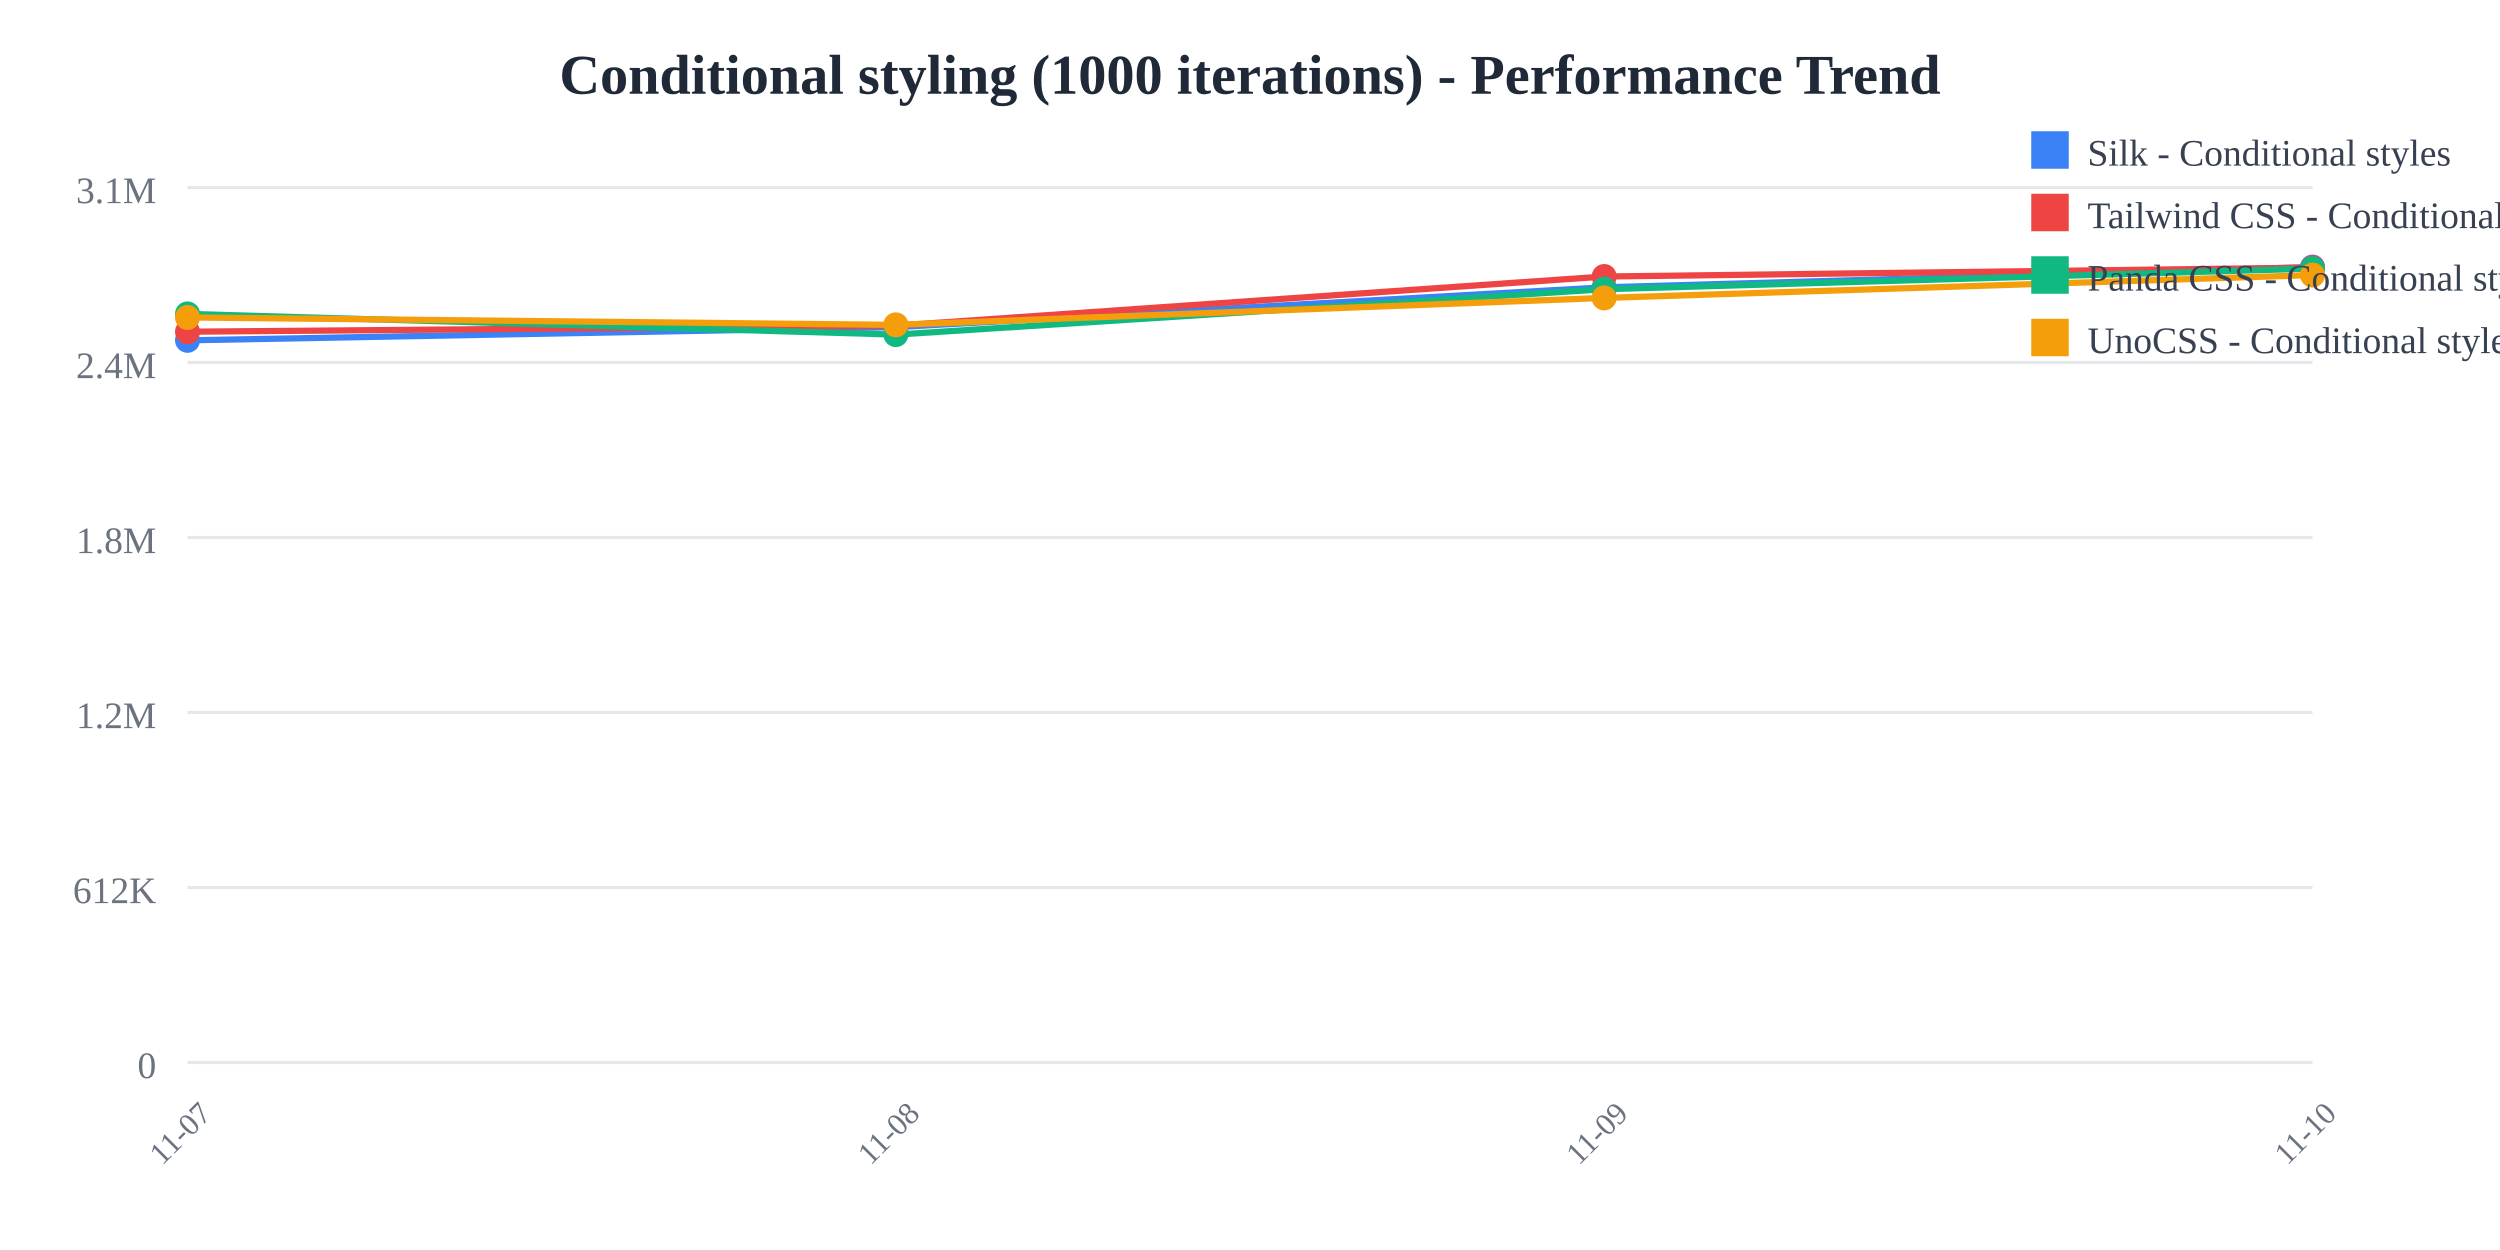
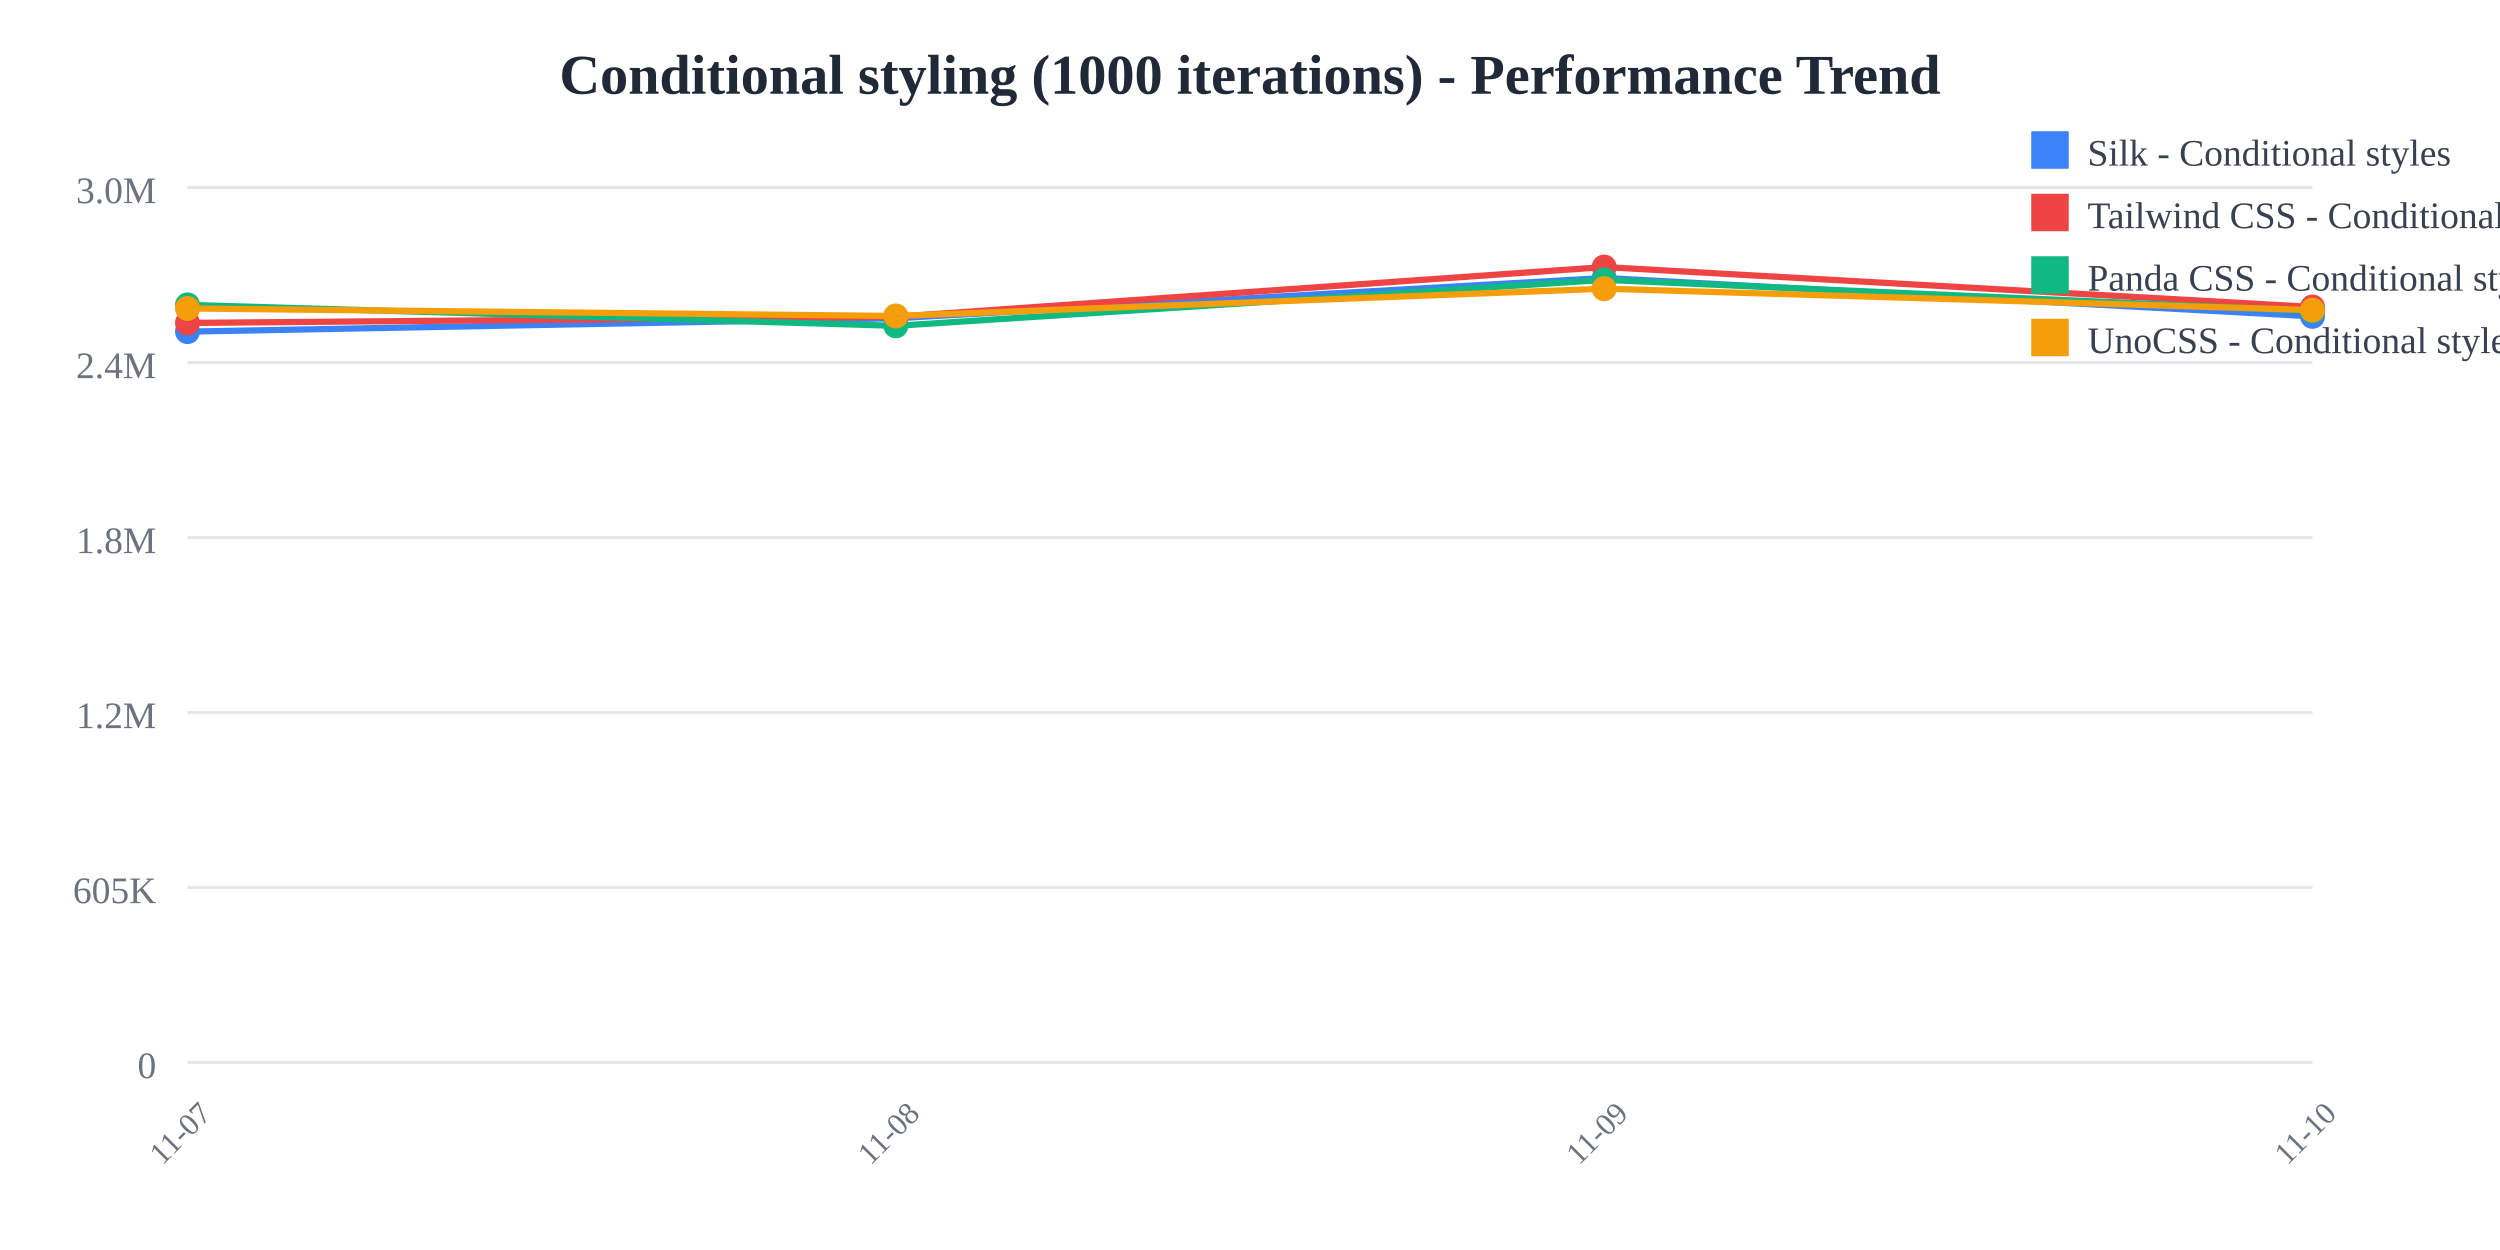
<svg xmlns="http://www.w3.org/2000/svg" width="800" height="400">
  <rect width="800" height="400" fill="white" />
  <text x="400" y="30" text-anchor="middle" font-size="18" font-weight="bold" fill="#1f2937">
    Conditional styling (1000 iterations) - Performance Trend
  </text>
  <line x1="60" y1="60" x2="740" y2="60" stroke="#e5e7eb" stroke-width="1" />
  <text x="50" y="65" text-anchor="end" font-size="12" fill="#6b7280">
-     3.1M
+     3.0M
  </text>
  <line x1="60" y1="116" x2="740" y2="116" stroke="#e5e7eb" stroke-width="1" />
  <text x="50" y="121" text-anchor="end" font-size="12" fill="#6b7280">
    2.4M
  </text>
  <line x1="60" y1="172" x2="740" y2="172" stroke="#e5e7eb" stroke-width="1" />
  <text x="50" y="177" text-anchor="end" font-size="12" fill="#6b7280">
    1.8M
  </text>
  <line x1="60" y1="228" x2="740" y2="228" stroke="#e5e7eb" stroke-width="1" />
  <text x="50" y="233" text-anchor="end" font-size="12" fill="#6b7280">
    1.2M
  </text>
  <line x1="60" y1="284" x2="740" y2="284" stroke="#e5e7eb" stroke-width="1" />
  <text x="50" y="289" text-anchor="end" font-size="12" fill="#6b7280">
-     612K
+     605K
  </text>
  <line x1="60" y1="340" x2="740" y2="340" stroke="#e5e7eb" stroke-width="1" />
  <text x="50" y="345" text-anchor="end" font-size="12" fill="#6b7280">
    0
  </text>
  <text x="60" y="365" text-anchor="middle" font-size="10" fill="#6b7280" transform="rotate(-45, 60, 365)">
    11-07
  </text>
  <text x="286.667" y="365" text-anchor="middle" font-size="10" fill="#6b7280" transform="rotate(-45, 286.6667, 365)">
    11-08
  </text>
  <text x="513.333" y="365" text-anchor="middle" font-size="10" fill="#6b7280" transform="rotate(-45, 513.3333, 365)">
    11-09
  </text>
  <text x="740" y="365" text-anchor="middle" font-size="10" fill="#6b7280" transform="rotate(-45, 740, 365)">
    11-10
  </text>
-   <polyline points="60,108.903 286.667,104.68 513.333,91.944 740,85.455" fill="none" stroke="#3b82f6" stroke-width="2" />
-   <circle cx="60" cy="108.903" r="4" fill="#3b82f6" />
-   <circle cx="286.667" cy="104.68" r="4" fill="#3b82f6" />
-   <circle cx="513.333" cy="91.944" r="4" fill="#3b82f6" />
-   <circle cx="740" cy="85.455" r="4" fill="#3b82f6" />
-   <polyline points="60,106.153 286.667,104.207 513.333,88.485 740,85.627" fill="none" stroke="#ef4444" stroke-width="2" />
-   <circle cx="60" cy="106.153" r="4" fill="#ef4444" />
-   <circle cx="286.667" cy="104.207" r="4" fill="#ef4444" />
-   <circle cx="513.333" cy="88.485" r="4" fill="#ef4444" />
-   <circle cx="740" cy="85.627" r="4" fill="#ef4444" />
-   <polyline points="60,100.454 286.667,107.07 513.333,92.544 740,85.937" fill="none" stroke="#10b981" stroke-width="2" />
-   <circle cx="60" cy="100.454" r="4" fill="#10b981" />
-   <circle cx="286.667" cy="107.07" r="4" fill="#10b981" />
-   <circle cx="513.333" cy="92.544" r="4" fill="#10b981" />
-   <circle cx="740" cy="85.937" r="4" fill="#10b981" />
-   <polyline points="60,101.583 286.667,103.956 513.333,95.331 740,88.021" fill="none" stroke="#f59e0b" stroke-width="2" />
-   <circle cx="60" cy="101.583" r="4" fill="#f59e0b" />
-   <circle cx="286.667" cy="103.956" r="4" fill="#f59e0b" />
-   <circle cx="513.333" cy="95.331" r="4" fill="#f59e0b" />
-   <circle cx="740" cy="88.021" r="4" fill="#f59e0b" />
+   <polyline points="60,106.118 286.667,101.844 513.333,88.955 740,101.226" fill="none" stroke="#3b82f6" stroke-width="2" />
+   <circle cx="60" cy="106.118" r="4" fill="#3b82f6" />
+   <circle cx="286.667" cy="101.844" r="4" fill="#3b82f6" />
+   <circle cx="513.333" cy="88.955" r="4" fill="#3b82f6" />
+   <circle cx="740" cy="101.226" r="4" fill="#3b82f6" />
+   <polyline points="60,103.335 286.667,101.365 513.333,85.455 740,98.242" fill="none" stroke="#ef4444" stroke-width="2" />
+   <circle cx="60" cy="103.335" r="4" fill="#ef4444" />
+   <circle cx="286.667" cy="101.365" r="4" fill="#ef4444" />
+   <circle cx="513.333" cy="85.455" r="4" fill="#ef4444" />
+   <circle cx="740" cy="98.242" r="4" fill="#ef4444" />
+   <polyline points="60,97.568 286.667,104.263 513.333,89.563 740,99.52" fill="none" stroke="#10b981" stroke-width="2" />
+   <circle cx="60" cy="97.568" r="4" fill="#10b981" />
+   <circle cx="286.667" cy="104.263" r="4" fill="#10b981" />
+   <circle cx="513.333" cy="89.563" r="4" fill="#10b981" />
+   <circle cx="740" cy="99.52" r="4" fill="#10b981" />
+   <polyline points="60,98.71 286.667,101.111 513.333,92.383 740,99.227" fill="none" stroke="#f59e0b" stroke-width="2" />
+   <circle cx="60" cy="98.71" r="4" fill="#f59e0b" />
+   <circle cx="286.667" cy="101.111" r="4" fill="#f59e0b" />
+   <circle cx="513.333" cy="92.383" r="4" fill="#f59e0b" />
+   <circle cx="740" cy="99.227" r="4" fill="#f59e0b" />
  <rect x="650" y="42" width="12" height="12" fill="#3b82f6" />
  <text x="668" y="53" font-size="12" fill="#374151">Silk - Conditional styles</text>
  <rect x="650" y="62" width="12" height="12" fill="#ef4444" />
  <text x="668" y="73" font-size="12" fill="#374151">Tailwind CSS - Conditional styles</text>
  <rect x="650" y="82" width="12" height="12" fill="#10b981" />
  <text x="668" y="93" font-size="12" fill="#374151">Panda CSS - Conditional styles</text>
  <rect x="650" y="102" width="12" height="12" fill="#f59e0b" />
  <text x="668" y="113" font-size="12" fill="#374151">UnoCSS - Conditional styles</text>
</svg>
